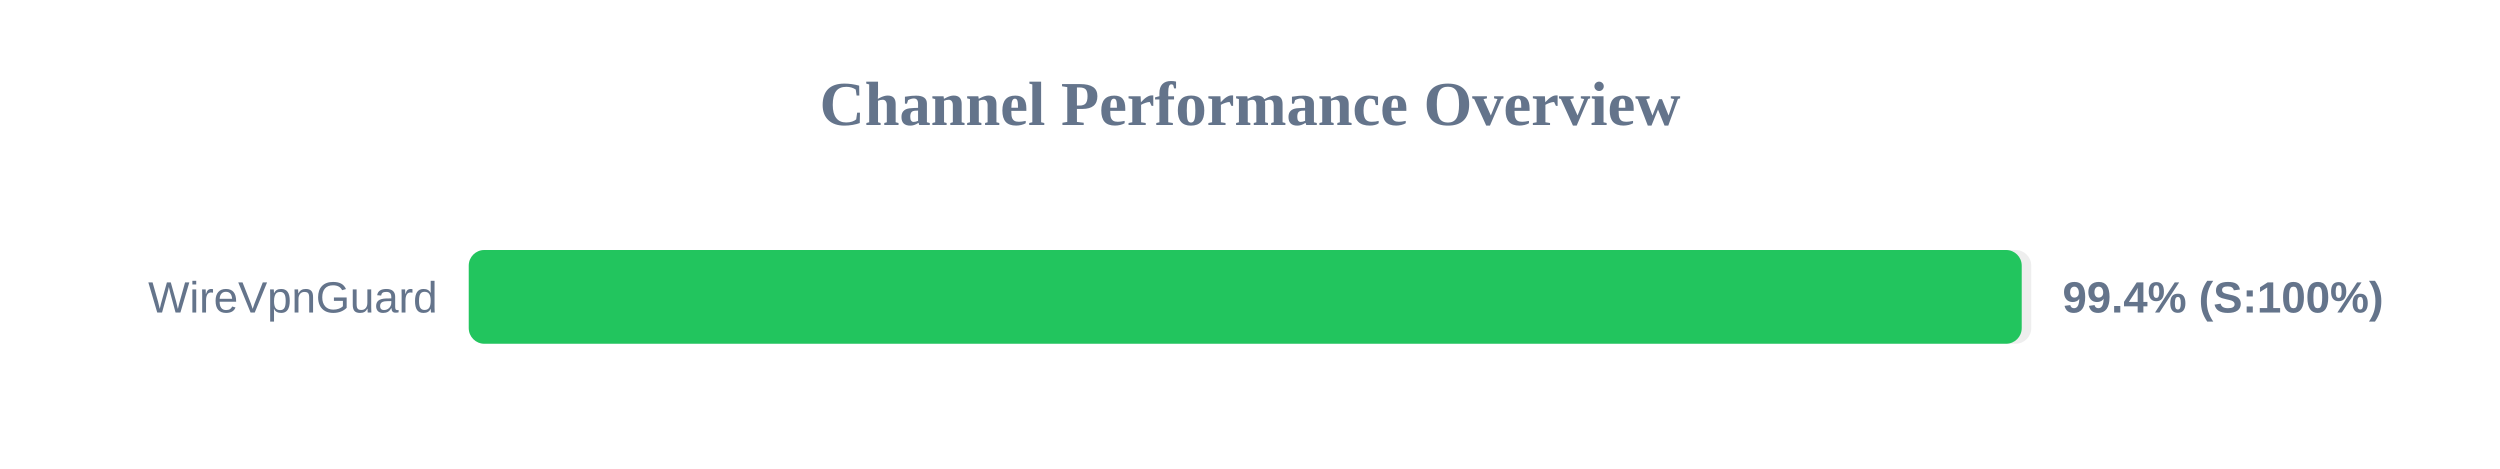
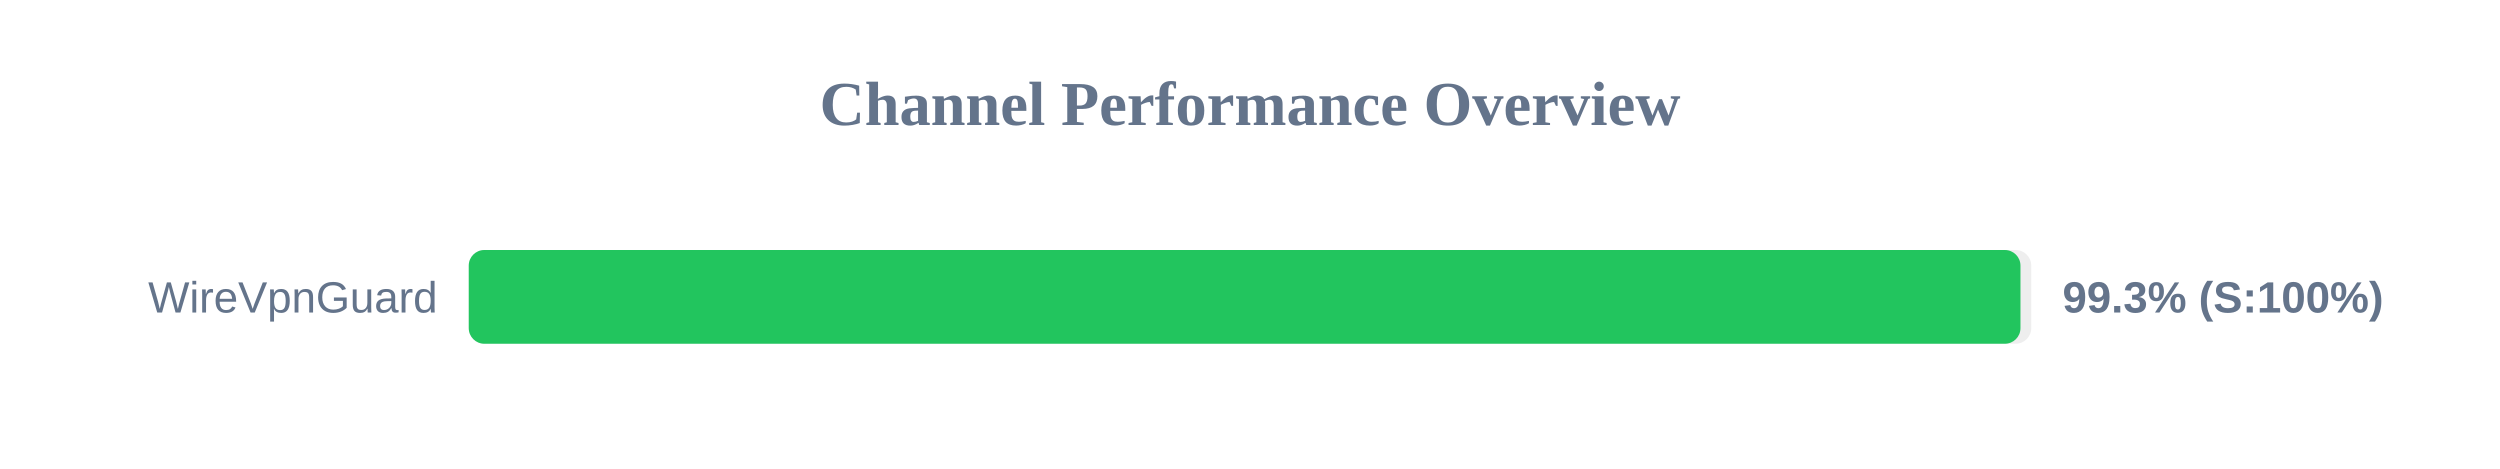
<svg xmlns="http://www.w3.org/2000/svg" width="800" height="150" version="1.1">
  <style>
        .row { font: 14px Arial; fill: #64748b; }
        .score { font: bold 14px Arial; fill: #64748b; }
    </style>
  <text x="400" y="40" text-anchor="middle" font-size="20px" font-weight="bold" fill="#64748b">Channel Performance Overview</text>
  <rect x="150" y="80" width="500" height="30" fill="#eee" rx="5" />
-   <rect x="150" y="80" width="496.95" height="30" fill="#22c55e" rx="5" />
+   <rect x="150" y="80" width="496.55" height="30" fill="#22c55e" rx="5" />
  <text x="140" y="100" text-anchor="end" class="row">WireVpnGuard</text>
-   <text x="660" y="100" text-anchor="start" class="score">99.4% (S:100%)</text>
+   <text x="660" y="100" text-anchor="start" class="score">99.3% (S:100%)</text>
</svg>
